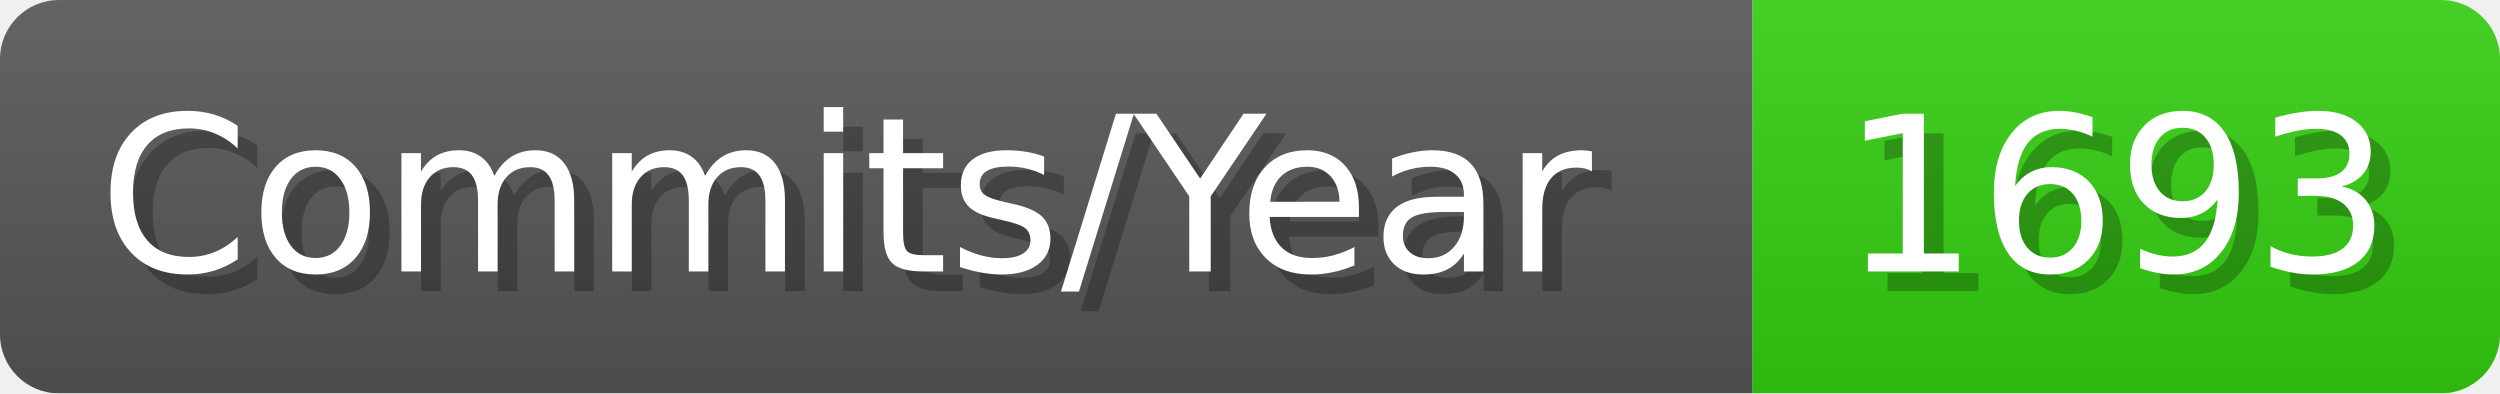
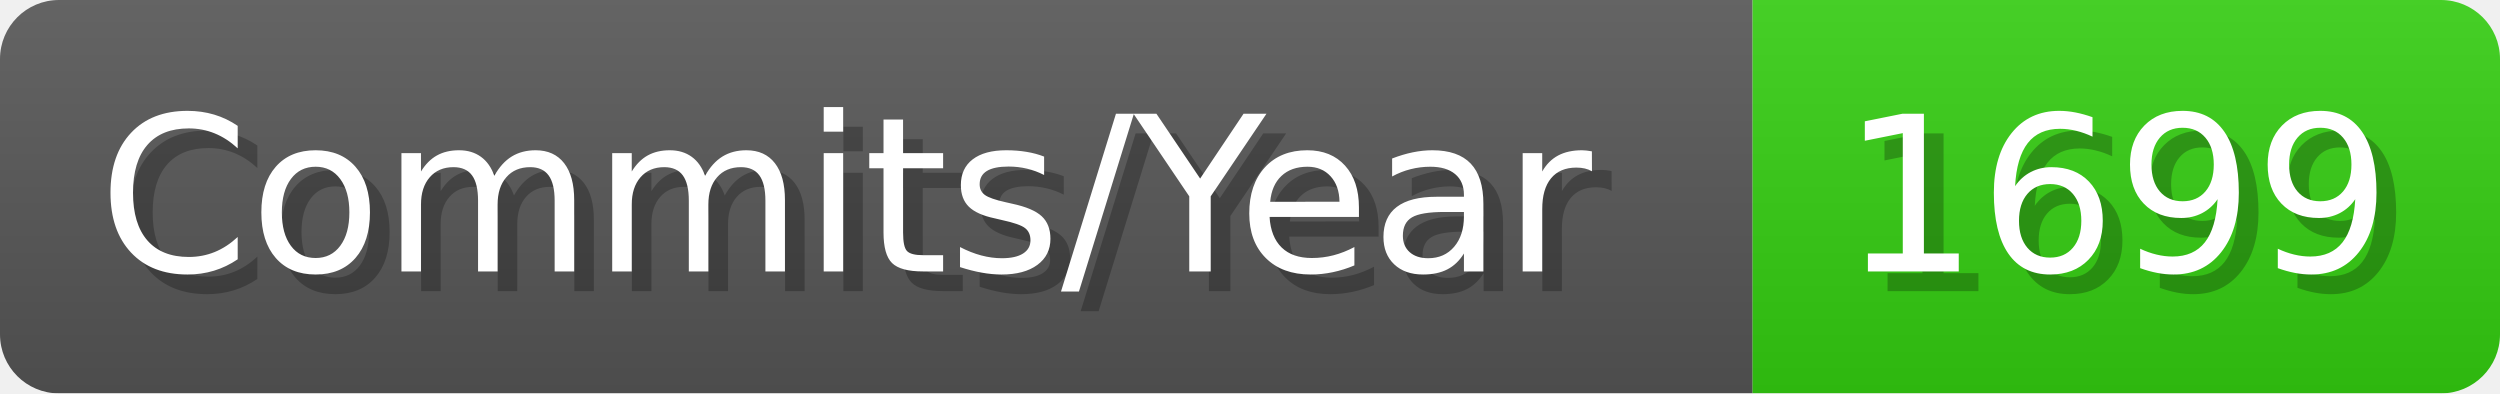
- <svg xmlns="http://www.w3.org/2000/svg" width="127.1" height="20" viewBox="0 0 1271 200" role="img" aria-label="Commits/Year: 1693">
+ <svg xmlns="http://www.w3.org/2000/svg" width="127.1" height="20" viewBox="0 0 1271 200" role="img" aria-label="Commits/Year: 1699">
  <linearGradient id="aUPdi" x2="0" y2="100%">
    <stop offset="0" stop-opacity=".1" stop-color="#EEE" />
    <stop offset="1" stop-opacity=".1" />
  </linearGradient>
  <mask id="WfAiQ">
    <rect width="1271" height="200" rx="30" fill="#FFF" />
  </mask>
  <g mask="url(#WfAiQ)">
    <rect width="891" height="200" fill="#555" />
    <rect width="380" height="200" fill="#3C1" x="891" />
    <rect width="1271" height="200" fill="url(#aUPdi)" />
  </g>
  <g aria-hidden="true" fill="#fff" text-anchor="start" font-family="Verdana,DejaVu Sans,sans-serif" font-size="110">
    <text x="60" y="148" textLength="791" fill="#000" opacity="0.25">Commits/Year</text>
    <text x="50" y="138" textLength="791">Commits/Year</text>
-     <text x="946" y="148" textLength="280" fill="#000" opacity="0.25">1693</text>
-     <text x="936" y="138" textLength="280">1693</text>
+     <text x="946" y="148" textLength="280" fill="#000" opacity="0.25">1699</text>
+     <text x="936" y="138" textLength="280">1699</text>
  </g>
</svg>
